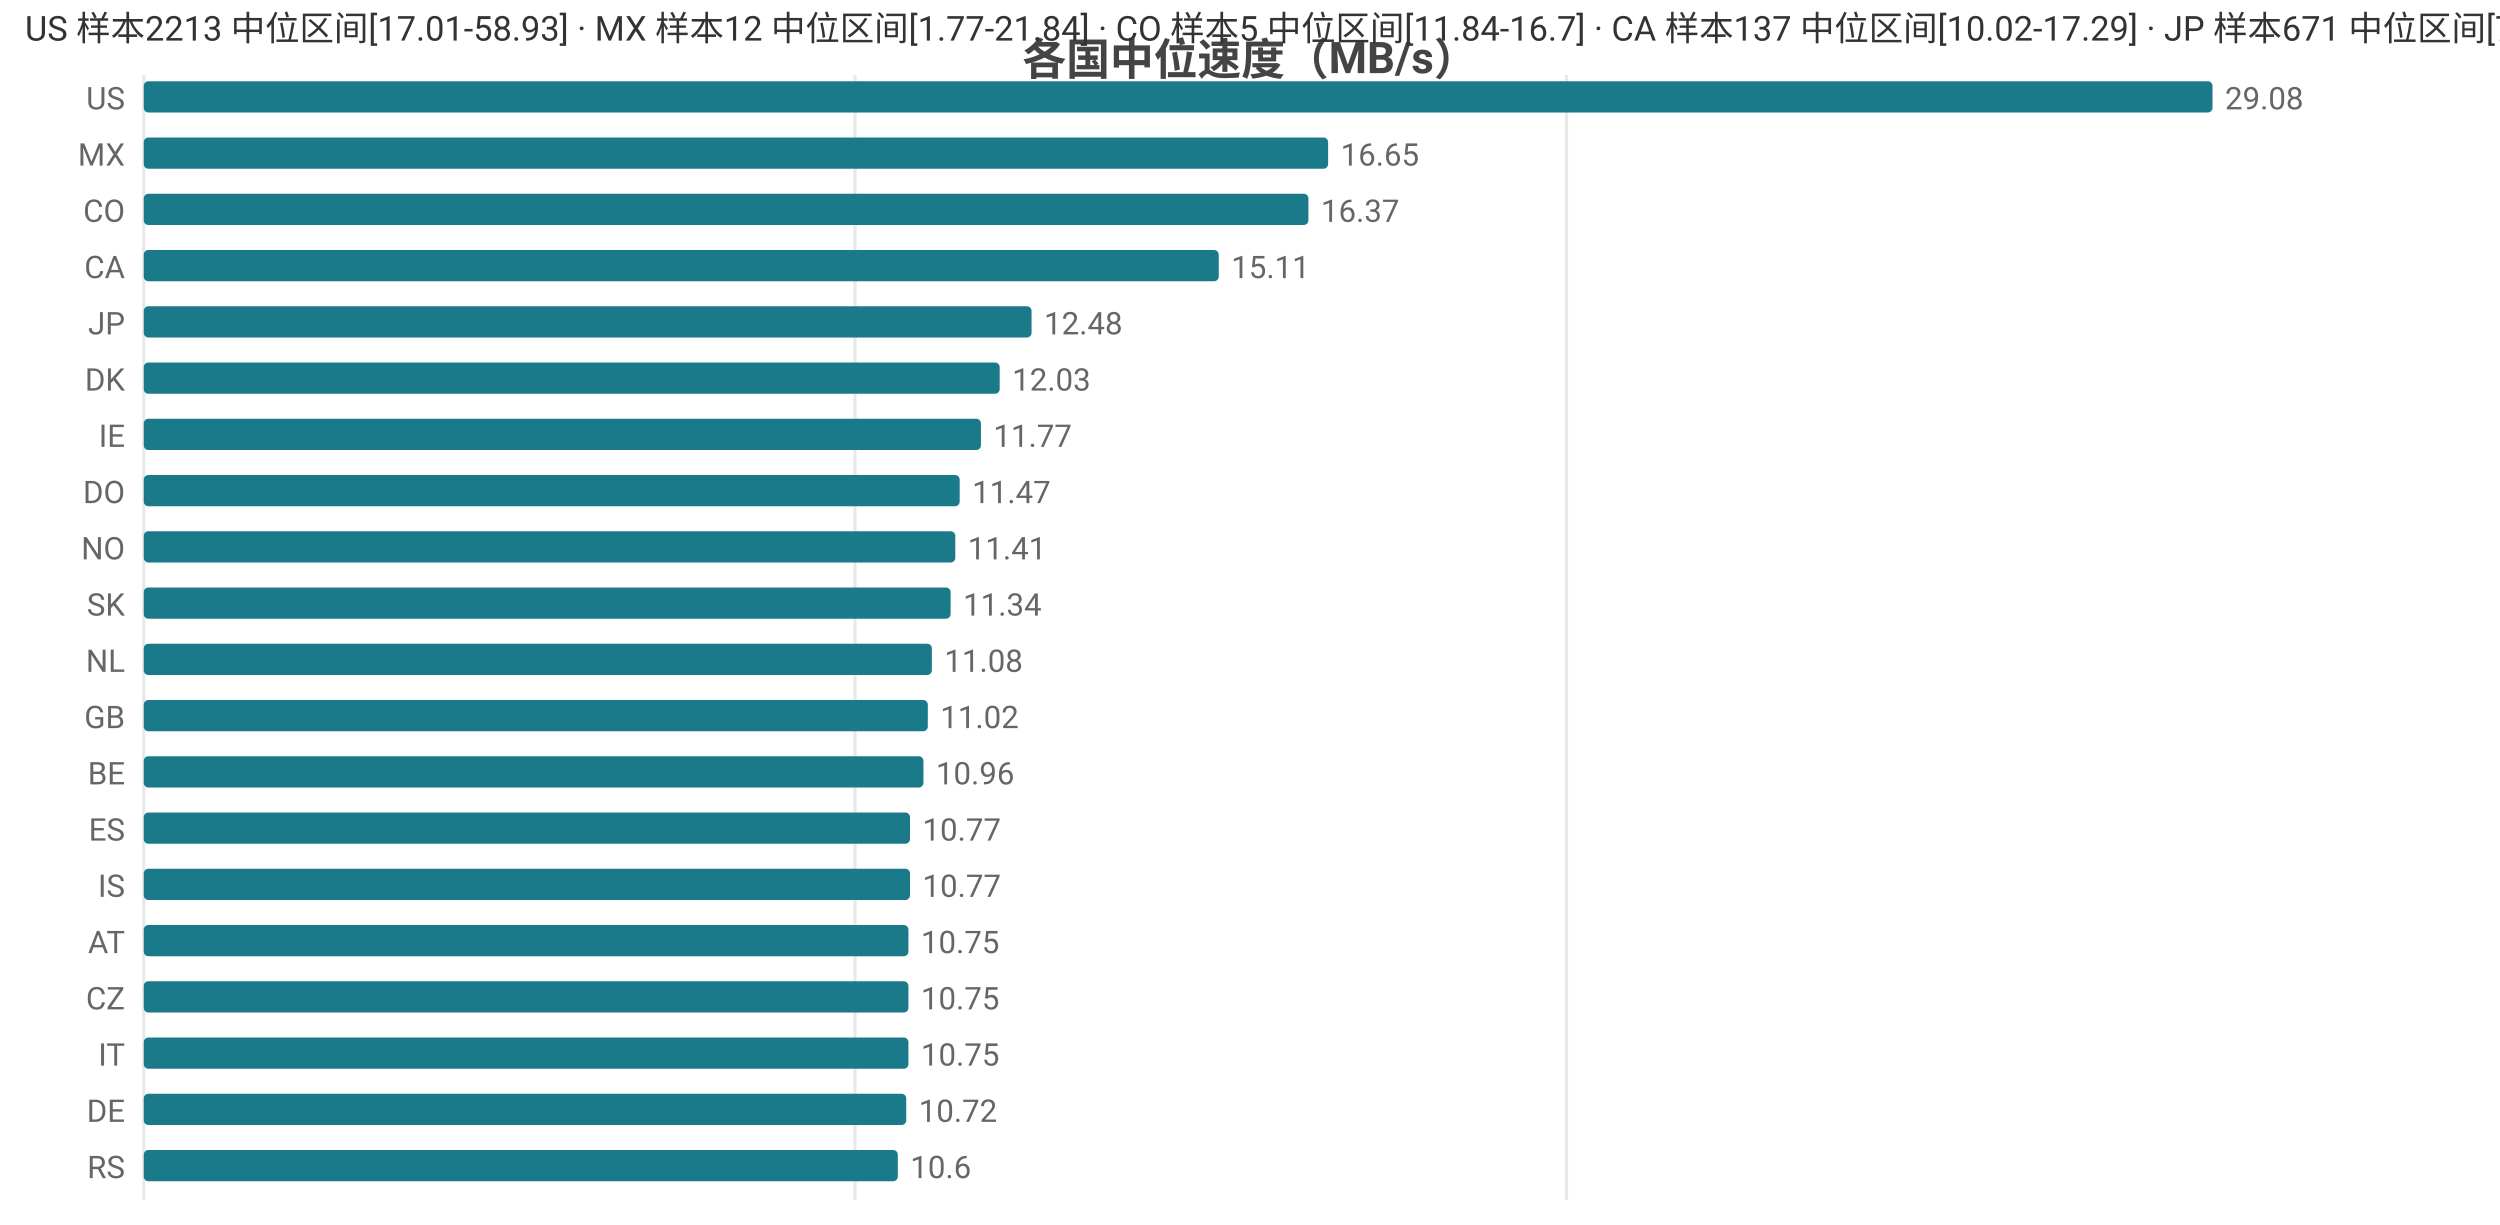
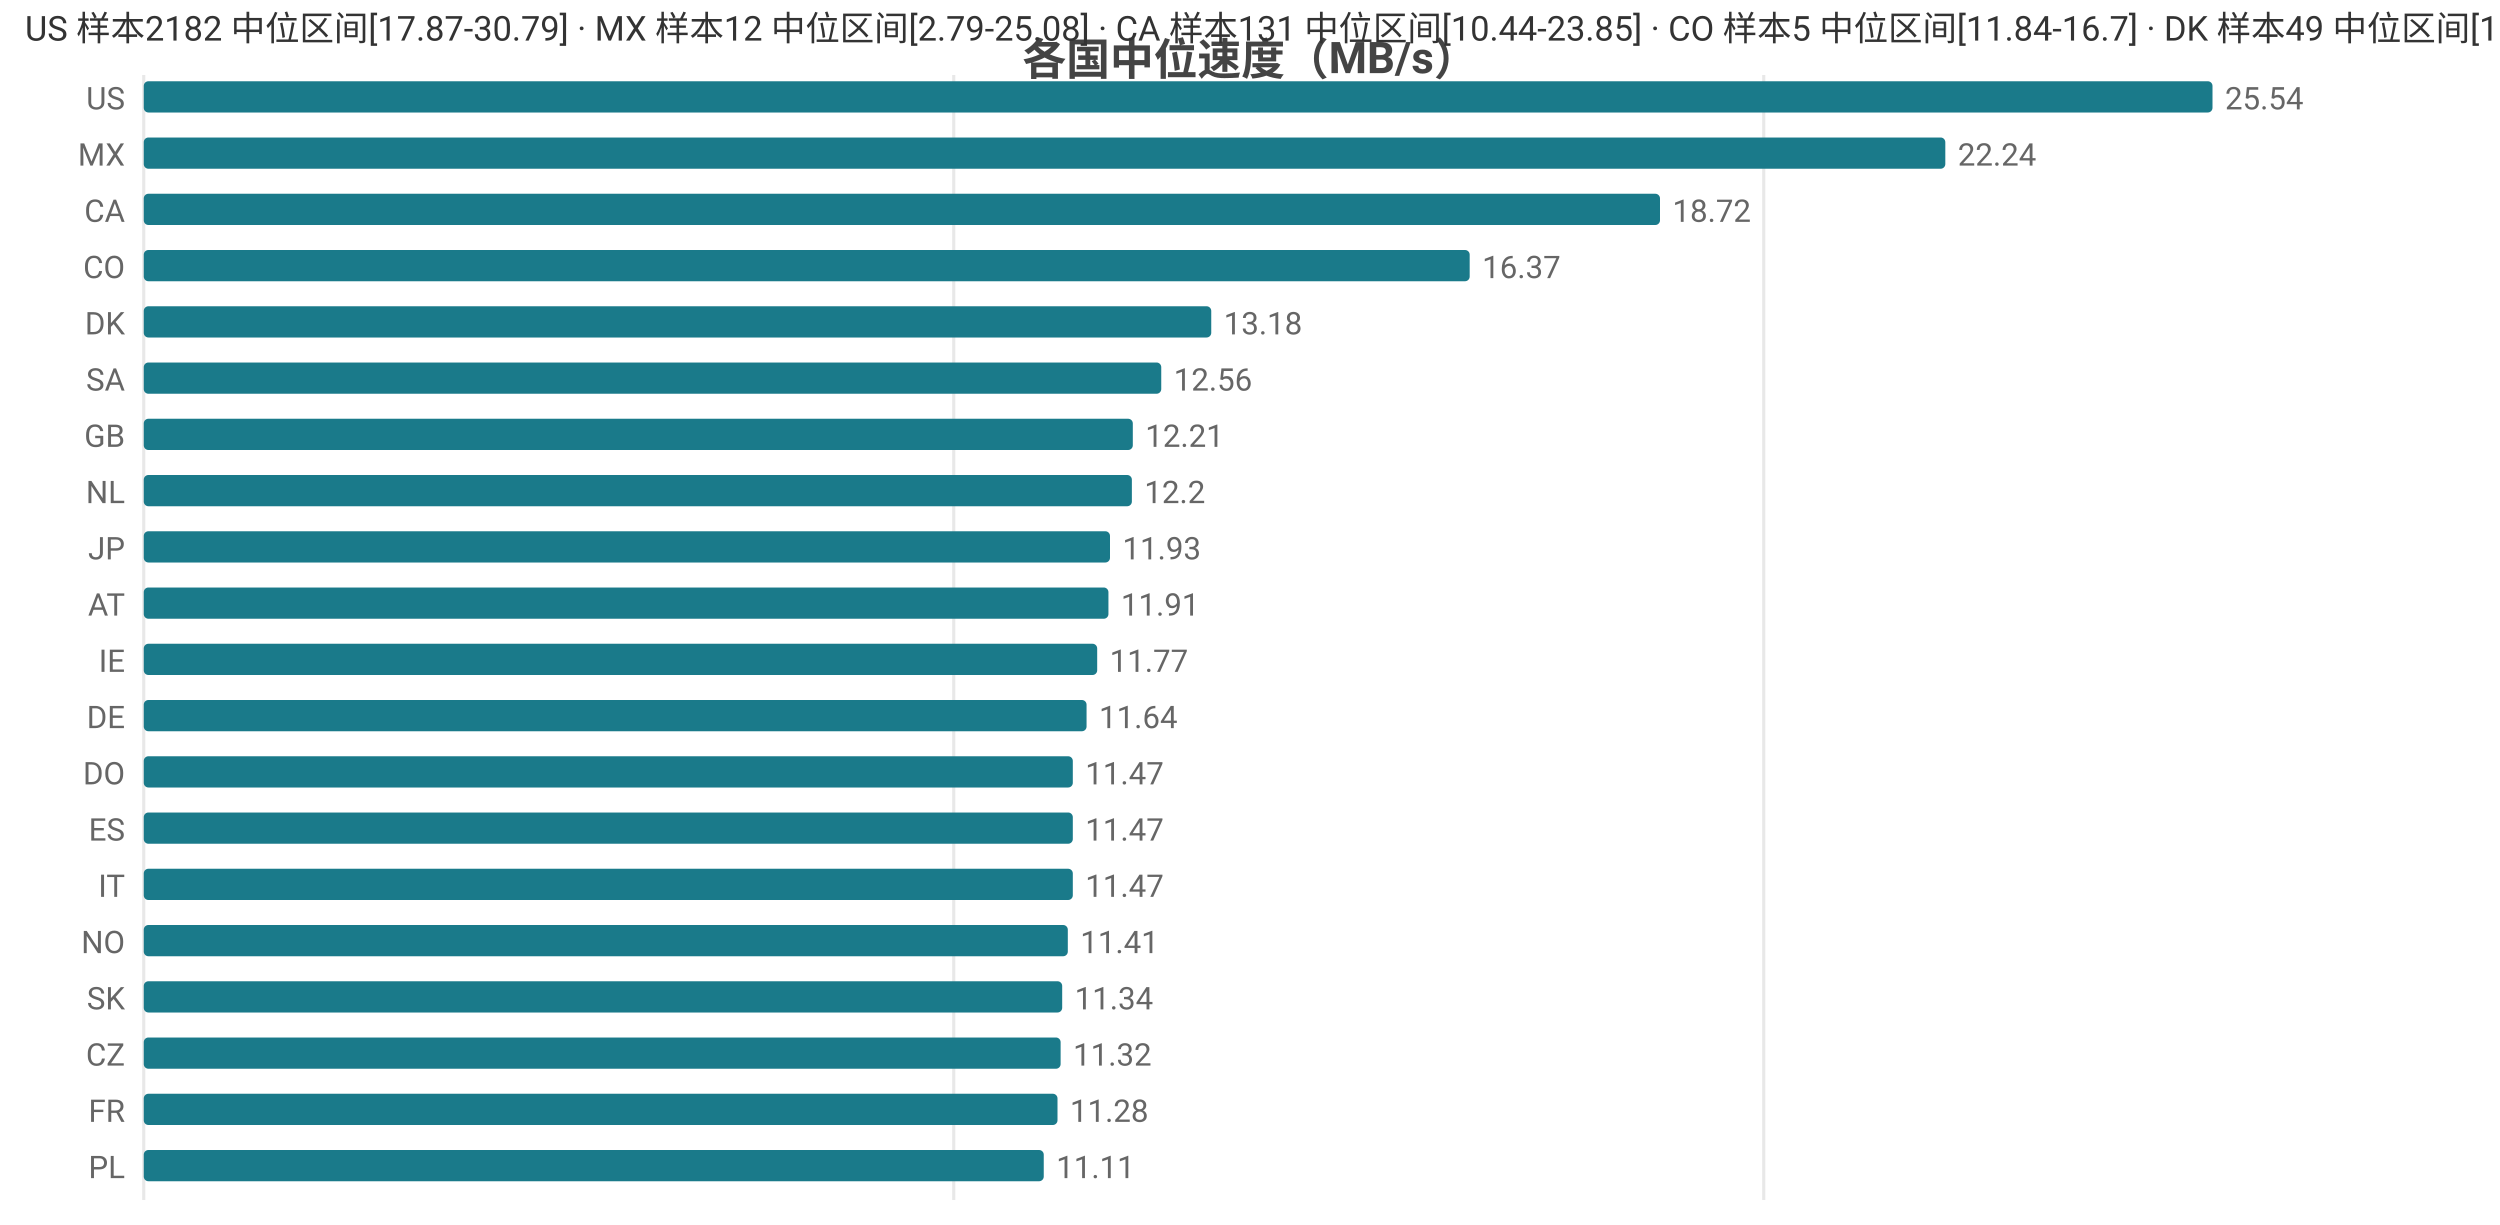
<svg xmlns="http://www.w3.org/2000/svg" width="800" height="392" viewBox="0 0 800 392">
  <rect width="800" height="392" fill="#ffffff" />
  <style>text{font-family:system-ui,-apple-system,'Segoe UI',Roboto,'PingFang SC','Microsoft YaHei','Noto Sans CJK SC',sans-serif}.g{stroke:#e8e8e8;stroke-width:1}.a{stroke:#999;stroke-width:1}.t{font-size:10px;fill:#666}.m{font-size:10px;text-anchor:middle;fill:#666}.e{font-size:10px;text-anchor:end;fill:#666}.l{font-size:11px;fill:#333}.tt{font-size:14px;font-weight:600;text-anchor:middle;fill:#444}.em{font-size:13px;text-anchor:middle;fill:#999}</style>
  <text class="tt" x="400.0" y="24">各国中位速度（MB/s）</text>
  <line class="g" x1="46" y1="24" x2="46" y2="384" />
-   <line class="g" x1="273.6" y1="24" x2="273.6" y2="384" />
-   <line class="g" x1="501.3" y1="24" x2="501.3" y2="384" />
+   <line class="g" x1="305.2" y1="24" x2="305.2" y2="384" />
+   <line class="g" x1="564.4" y1="24" x2="564.4" y2="384" />
  <text class="e" x="40" y="35">US</text>
  <rect x="46" y="26" width="662" height="10" fill="#1a7a8a" rx="1.5" />
-   <text class="t" x="712" y="35">29.08</text>
+   <text class="t" x="712" y="35">25.54</text>
  <text class="e" x="40" y="53">MX</text>
-   <rect x="46" y="44" width="379.0" height="10" fill="#1a7a8a" rx="1.5" />
-   <text class="t" x="429.0" y="53">16.65</text>
-   <text class="e" x="40" y="71">CO</text>
-   <rect x="46" y="62" width="372.7" height="10" fill="#1a7a8a" rx="1.5" />
-   <text class="t" x="422.7" y="71">16.37</text>
-   <text class="e" x="40" y="89">CA</text>
-   <rect x="46" y="80" width="344.0" height="10" fill="#1a7a8a" rx="1.5" />
-   <text class="t" x="394.0" y="89">15.11</text>
-   <text class="e" x="40" y="107">JP</text>
-   <rect x="46" y="98" width="284.1" height="10" fill="#1a7a8a" rx="1.5" />
-   <text class="t" x="334.1" y="107">12.48</text>
-   <text class="e" x="40" y="125">DK</text>
-   <rect x="46" y="116" width="273.9" height="10" fill="#1a7a8a" rx="1.5" />
-   <text class="t" x="323.9" y="125">12.03</text>
-   <text class="e" x="40" y="143">IE</text>
-   <rect x="46" y="134" width="267.9" height="10" fill="#1a7a8a" rx="1.5" />
-   <text class="t" x="317.9" y="143">11.77</text>
-   <text class="e" x="40" y="161">DO</text>
-   <rect x="46" y="152" width="261.1" height="10" fill="#1a7a8a" rx="1.5" />
-   <text class="t" x="311.1" y="161">11.47</text>
-   <text class="e" x="40" y="179">NO</text>
-   <rect x="46" y="170" width="259.7" height="10" fill="#1a7a8a" rx="1.5" />
-   <text class="t" x="309.7" y="179">11.41</text>
-   <text class="e" x="40" y="197">SK</text>
-   <rect x="46" y="188" width="258.2" height="10" fill="#1a7a8a" rx="1.5" />
-   <text class="t" x="308.2" y="197">11.34</text>
-   <text class="e" x="40" y="215">NL</text>
-   <rect x="46" y="206" width="252.2" height="10" fill="#1a7a8a" rx="1.5" />
-   <text class="t" x="302.2" y="215">11.08</text>
-   <text class="e" x="40" y="233">GB</text>
-   <rect x="46" y="224" width="250.9" height="10" fill="#1a7a8a" rx="1.5" />
-   <text class="t" x="300.9" y="233">11.02</text>
-   <text class="e" x="40" y="251">BE</text>
-   <rect x="46" y="242" width="249.5" height="10" fill="#1a7a8a" rx="1.5" />
-   <text class="t" x="299.5" y="251">10.96</text>
+   <rect x="46" y="44" width="576.5" height="10" fill="#1a7a8a" rx="1.5" />
+   <text class="t" x="626.5" y="53">22.24</text>
+   <text class="e" x="40" y="71">CA</text>
+   <rect x="46" y="62" width="485.2" height="10" fill="#1a7a8a" rx="1.5" />
+   <text class="t" x="535.2" y="71">18.72</text>
+   <text class="e" x="40" y="89">CO</text>
+   <rect x="46" y="80" width="424.3" height="10" fill="#1a7a8a" rx="1.5" />
+   <text class="t" x="474.3" y="89">16.37</text>
+   <text class="e" x="40" y="107">DK</text>
+   <rect x="46" y="98" width="341.6" height="10" fill="#1a7a8a" rx="1.5" />
+   <text class="t" x="391.6" y="107">13.18</text>
+   <text class="e" x="40" y="125">SA</text>
+   <rect x="46" y="116" width="325.6" height="10" fill="#1a7a8a" rx="1.5" />
+   <text class="t" x="375.6" y="125">12.56</text>
+   <text class="e" x="40" y="143">GB</text>
+   <rect x="46" y="134" width="316.5" height="10" fill="#1a7a8a" rx="1.5" />
+   <text class="t" x="366.5" y="143">12.21</text>
+   <text class="e" x="40" y="161">NL</text>
+   <rect x="46" y="152" width="316.2" height="10" fill="#1a7a8a" rx="1.5" />
+   <text class="t" x="366.2" y="161">12.2</text>
+   <text class="e" x="40" y="179">JP</text>
+   <rect x="46" y="170" width="309.2" height="10" fill="#1a7a8a" rx="1.5" />
+   <text class="t" x="359.2" y="179">11.93</text>
+   <text class="e" x="40" y="197">AT</text>
+   <rect x="46" y="188" width="308.7" height="10" fill="#1a7a8a" rx="1.5" />
+   <text class="t" x="358.7" y="197">11.91</text>
+   <text class="e" x="40" y="215">IE</text>
+   <rect x="46" y="206" width="305.1" height="10" fill="#1a7a8a" rx="1.5" />
+   <text class="t" x="355.1" y="215">11.77</text>
+   <text class="e" x="40" y="233">DE</text>
+   <rect x="46" y="224" width="301.7" height="10" fill="#1a7a8a" rx="1.5" />
+   <text class="t" x="351.7" y="233">11.64</text>
+   <text class="e" x="40" y="251">DO</text>
+   <rect x="46" y="242" width="297.3" height="10" fill="#1a7a8a" rx="1.5" />
+   <text class="t" x="347.3" y="251">11.47</text>
  <text class="e" x="40" y="269">ES</text>
-   <rect x="46" y="260" width="245.2" height="10" fill="#1a7a8a" rx="1.5" />
-   <text class="t" x="295.2" y="269">10.77</text>
-   <text class="e" x="40" y="287">IS</text>
-   <rect x="46" y="278" width="245.2" height="10" fill="#1a7a8a" rx="1.5" />
-   <text class="t" x="295.2" y="287">10.77</text>
-   <text class="e" x="40" y="305">AT</text>
-   <rect x="46" y="296" width="244.7" height="10" fill="#1a7a8a" rx="1.5" />
-   <text class="t" x="294.7" y="305">10.75</text>
-   <text class="e" x="40" y="323">CZ</text>
-   <rect x="46" y="314" width="244.7" height="10" fill="#1a7a8a" rx="1.5" />
-   <text class="t" x="294.7" y="323">10.75</text>
-   <text class="e" x="40" y="341">IT</text>
-   <rect x="46" y="332" width="244.7" height="10" fill="#1a7a8a" rx="1.5" />
-   <text class="t" x="294.7" y="341">10.75</text>
-   <text class="e" x="40" y="359">DE</text>
-   <rect x="46" y="350" width="244.0" height="10" fill="#1a7a8a" rx="1.5" />
-   <text class="t" x="294.0" y="359">10.72</text>
-   <text class="e" x="40" y="377">RS</text>
-   <rect x="46" y="368" width="241.3" height="10" fill="#1a7a8a" rx="1.5" />
-   <text class="t" x="291.3" y="377">10.6</text>
-   <text class="l" x="8" y="13">US 样本2213 中位区间[17.01-58.93] · MX 样本12 中位区间[1.77-21.84] · CO 样本5 中位区间[11.84-16.7] · CA 样本137 中位区间[10.02-17.29] · JP 样本671 中位区间[7.97-12.97]</text>
+   <rect x="46" y="260" width="297.3" height="10" fill="#1a7a8a" rx="1.5" />
+   <text class="t" x="347.3" y="269">11.47</text>
+   <text class="e" x="40" y="287">IT</text>
+   <rect x="46" y="278" width="297.3" height="10" fill="#1a7a8a" rx="1.5" />
+   <text class="t" x="347.3" y="287">11.47</text>
+   <text class="e" x="40" y="305">NO</text>
+   <rect x="46" y="296" width="295.7" height="10" fill="#1a7a8a" rx="1.5" />
+   <text class="t" x="345.7" y="305">11.41</text>
+   <text class="e" x="40" y="323">SK</text>
+   <rect x="46" y="314" width="293.9" height="10" fill="#1a7a8a" rx="1.5" />
+   <text class="t" x="343.9" y="323">11.34</text>
+   <text class="e" x="40" y="341">CZ</text>
+   <rect x="46" y="332" width="293.4" height="10" fill="#1a7a8a" rx="1.5" />
+   <text class="t" x="343.4" y="341">11.32</text>
+   <text class="e" x="40" y="359">FR</text>
+   <rect x="46" y="350" width="292.4" height="10" fill="#1a7a8a" rx="1.5" />
+   <text class="t" x="342.4" y="359">11.28</text>
+   <text class="e" x="40" y="377">PL</text>
+   <rect x="46" y="368" width="288.0" height="10" fill="#1a7a8a" rx="1.5" />
+   <text class="t" x="338.0" y="377">11.11</text>
+   <text class="l" x="8" y="13">US 样本2182 中位区间[17.87-30.79] · MX 样本12 中位区间[2.79-25.08] · CA 样本131 中位区间[10.44-23.85] · CO 样本5 中位区间[11.84-16.7] · DK 样本49 中位区间[12.92-13.38]</text>
</svg>
